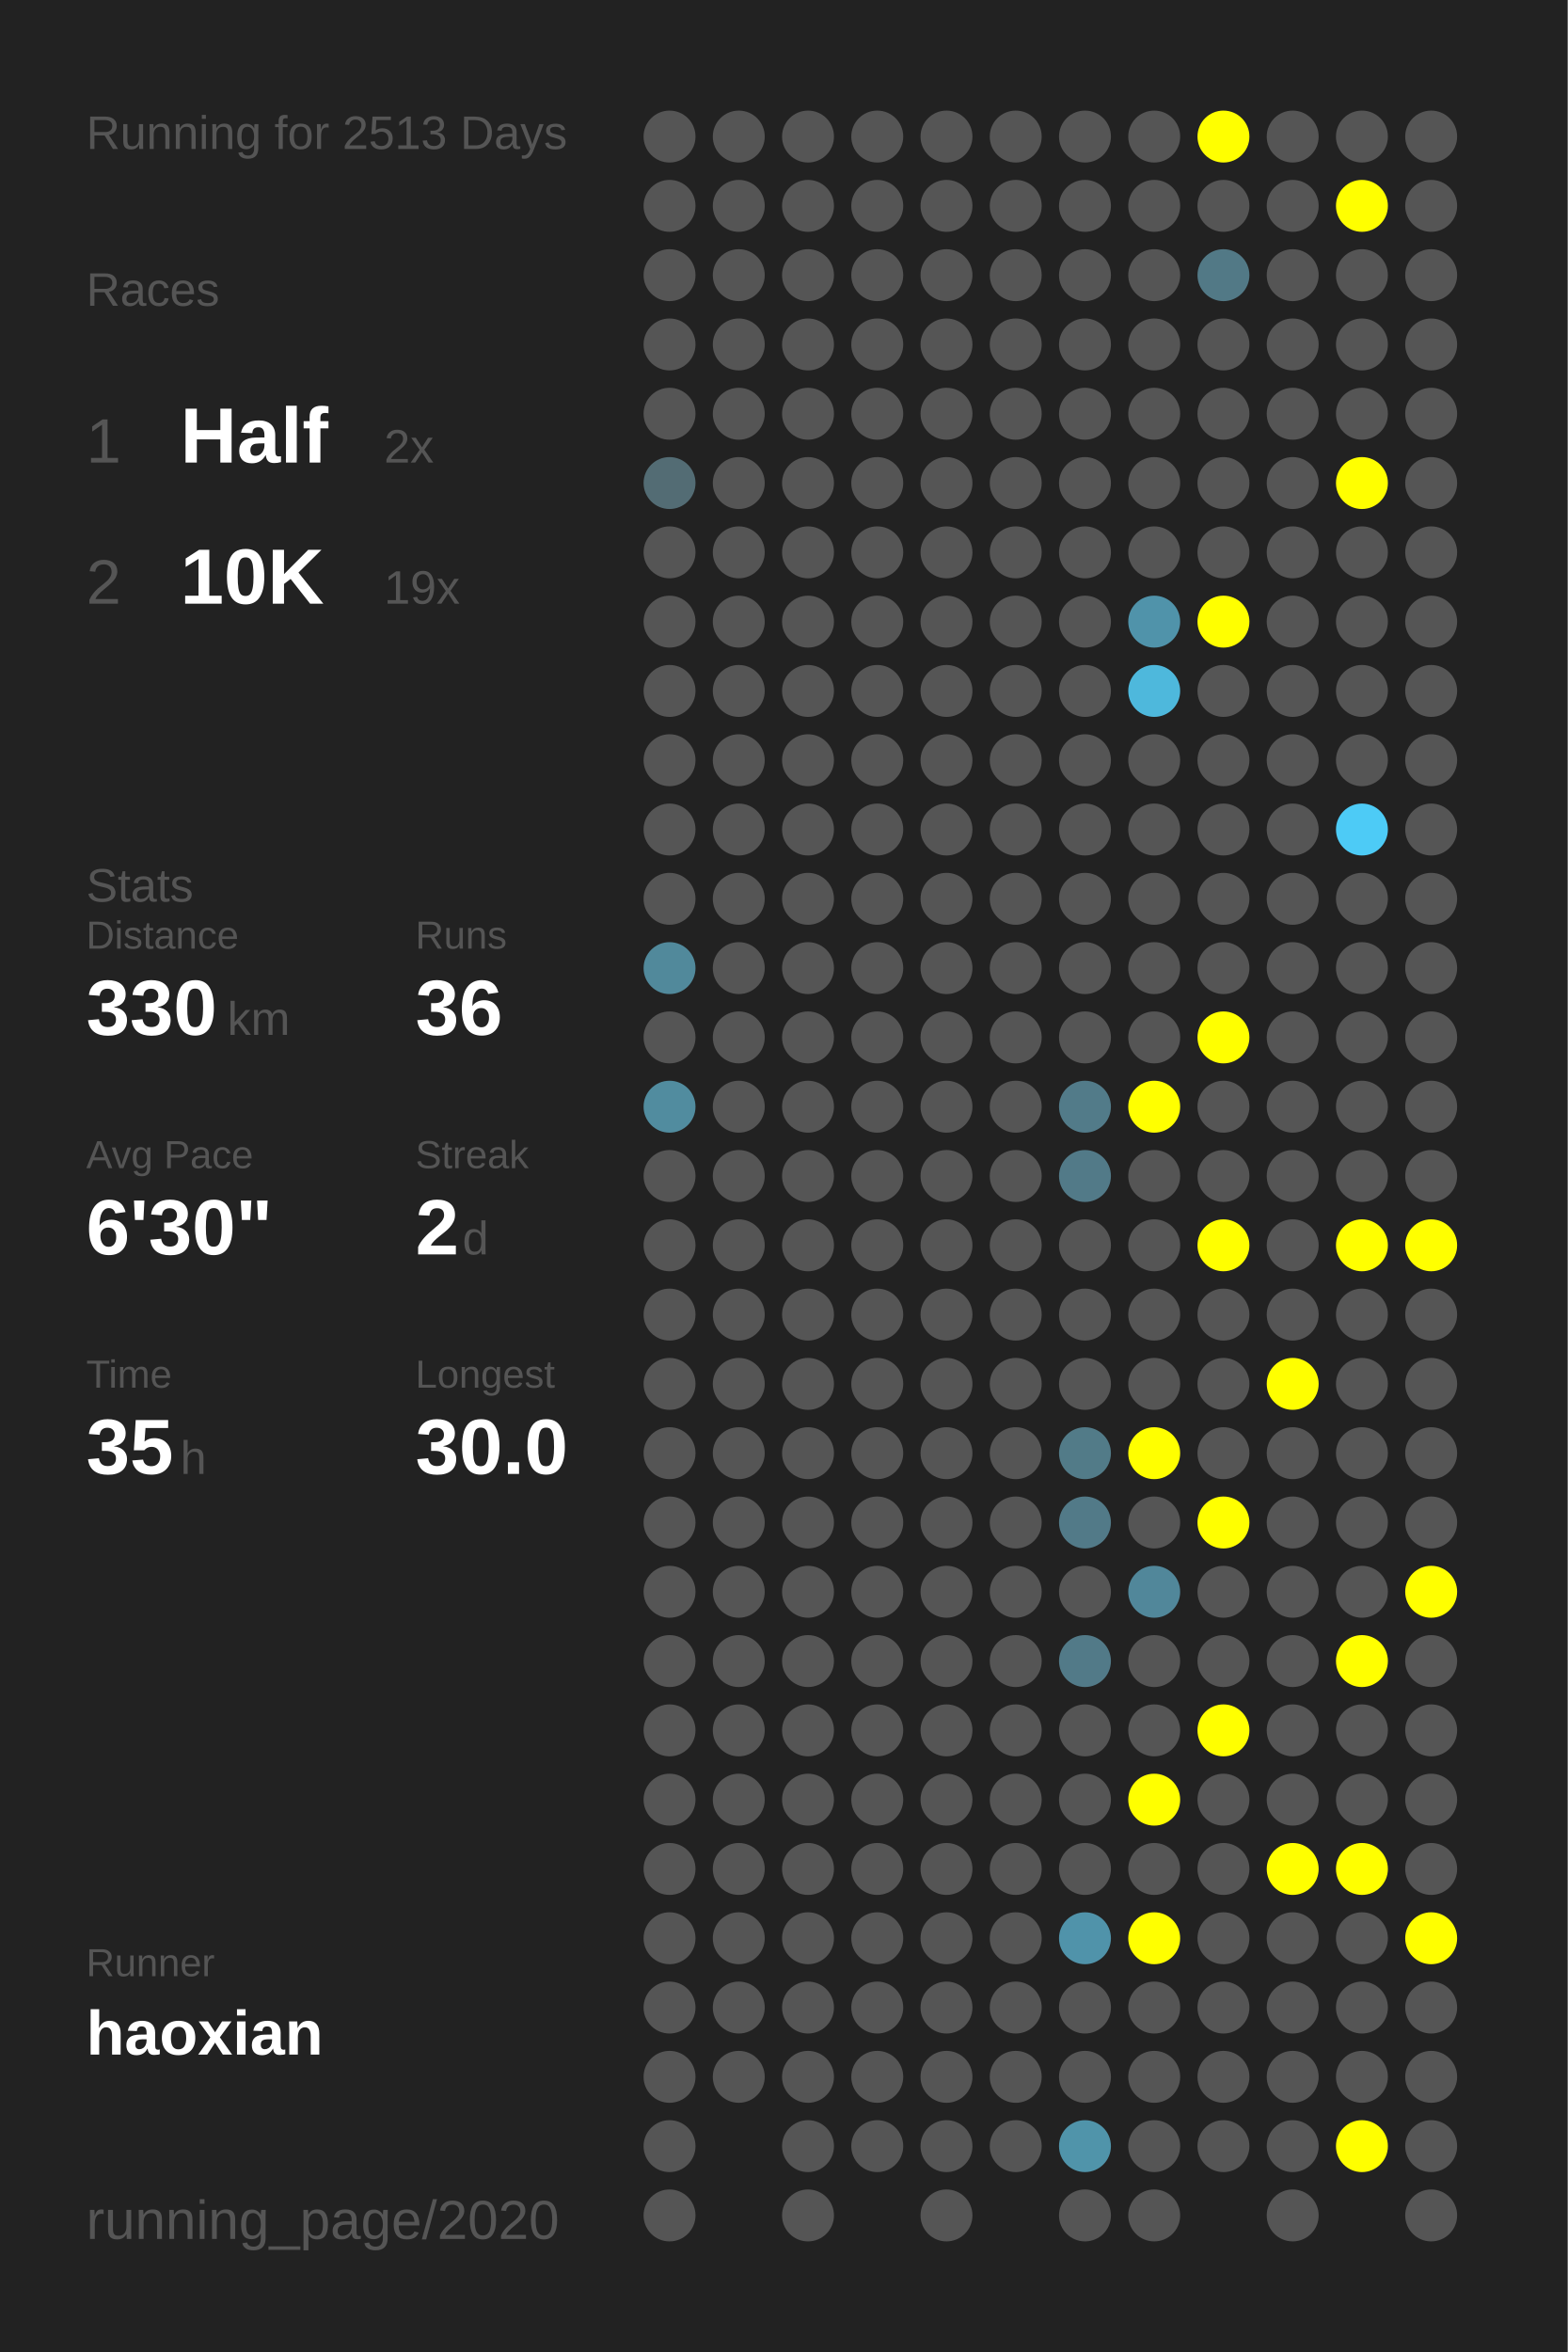
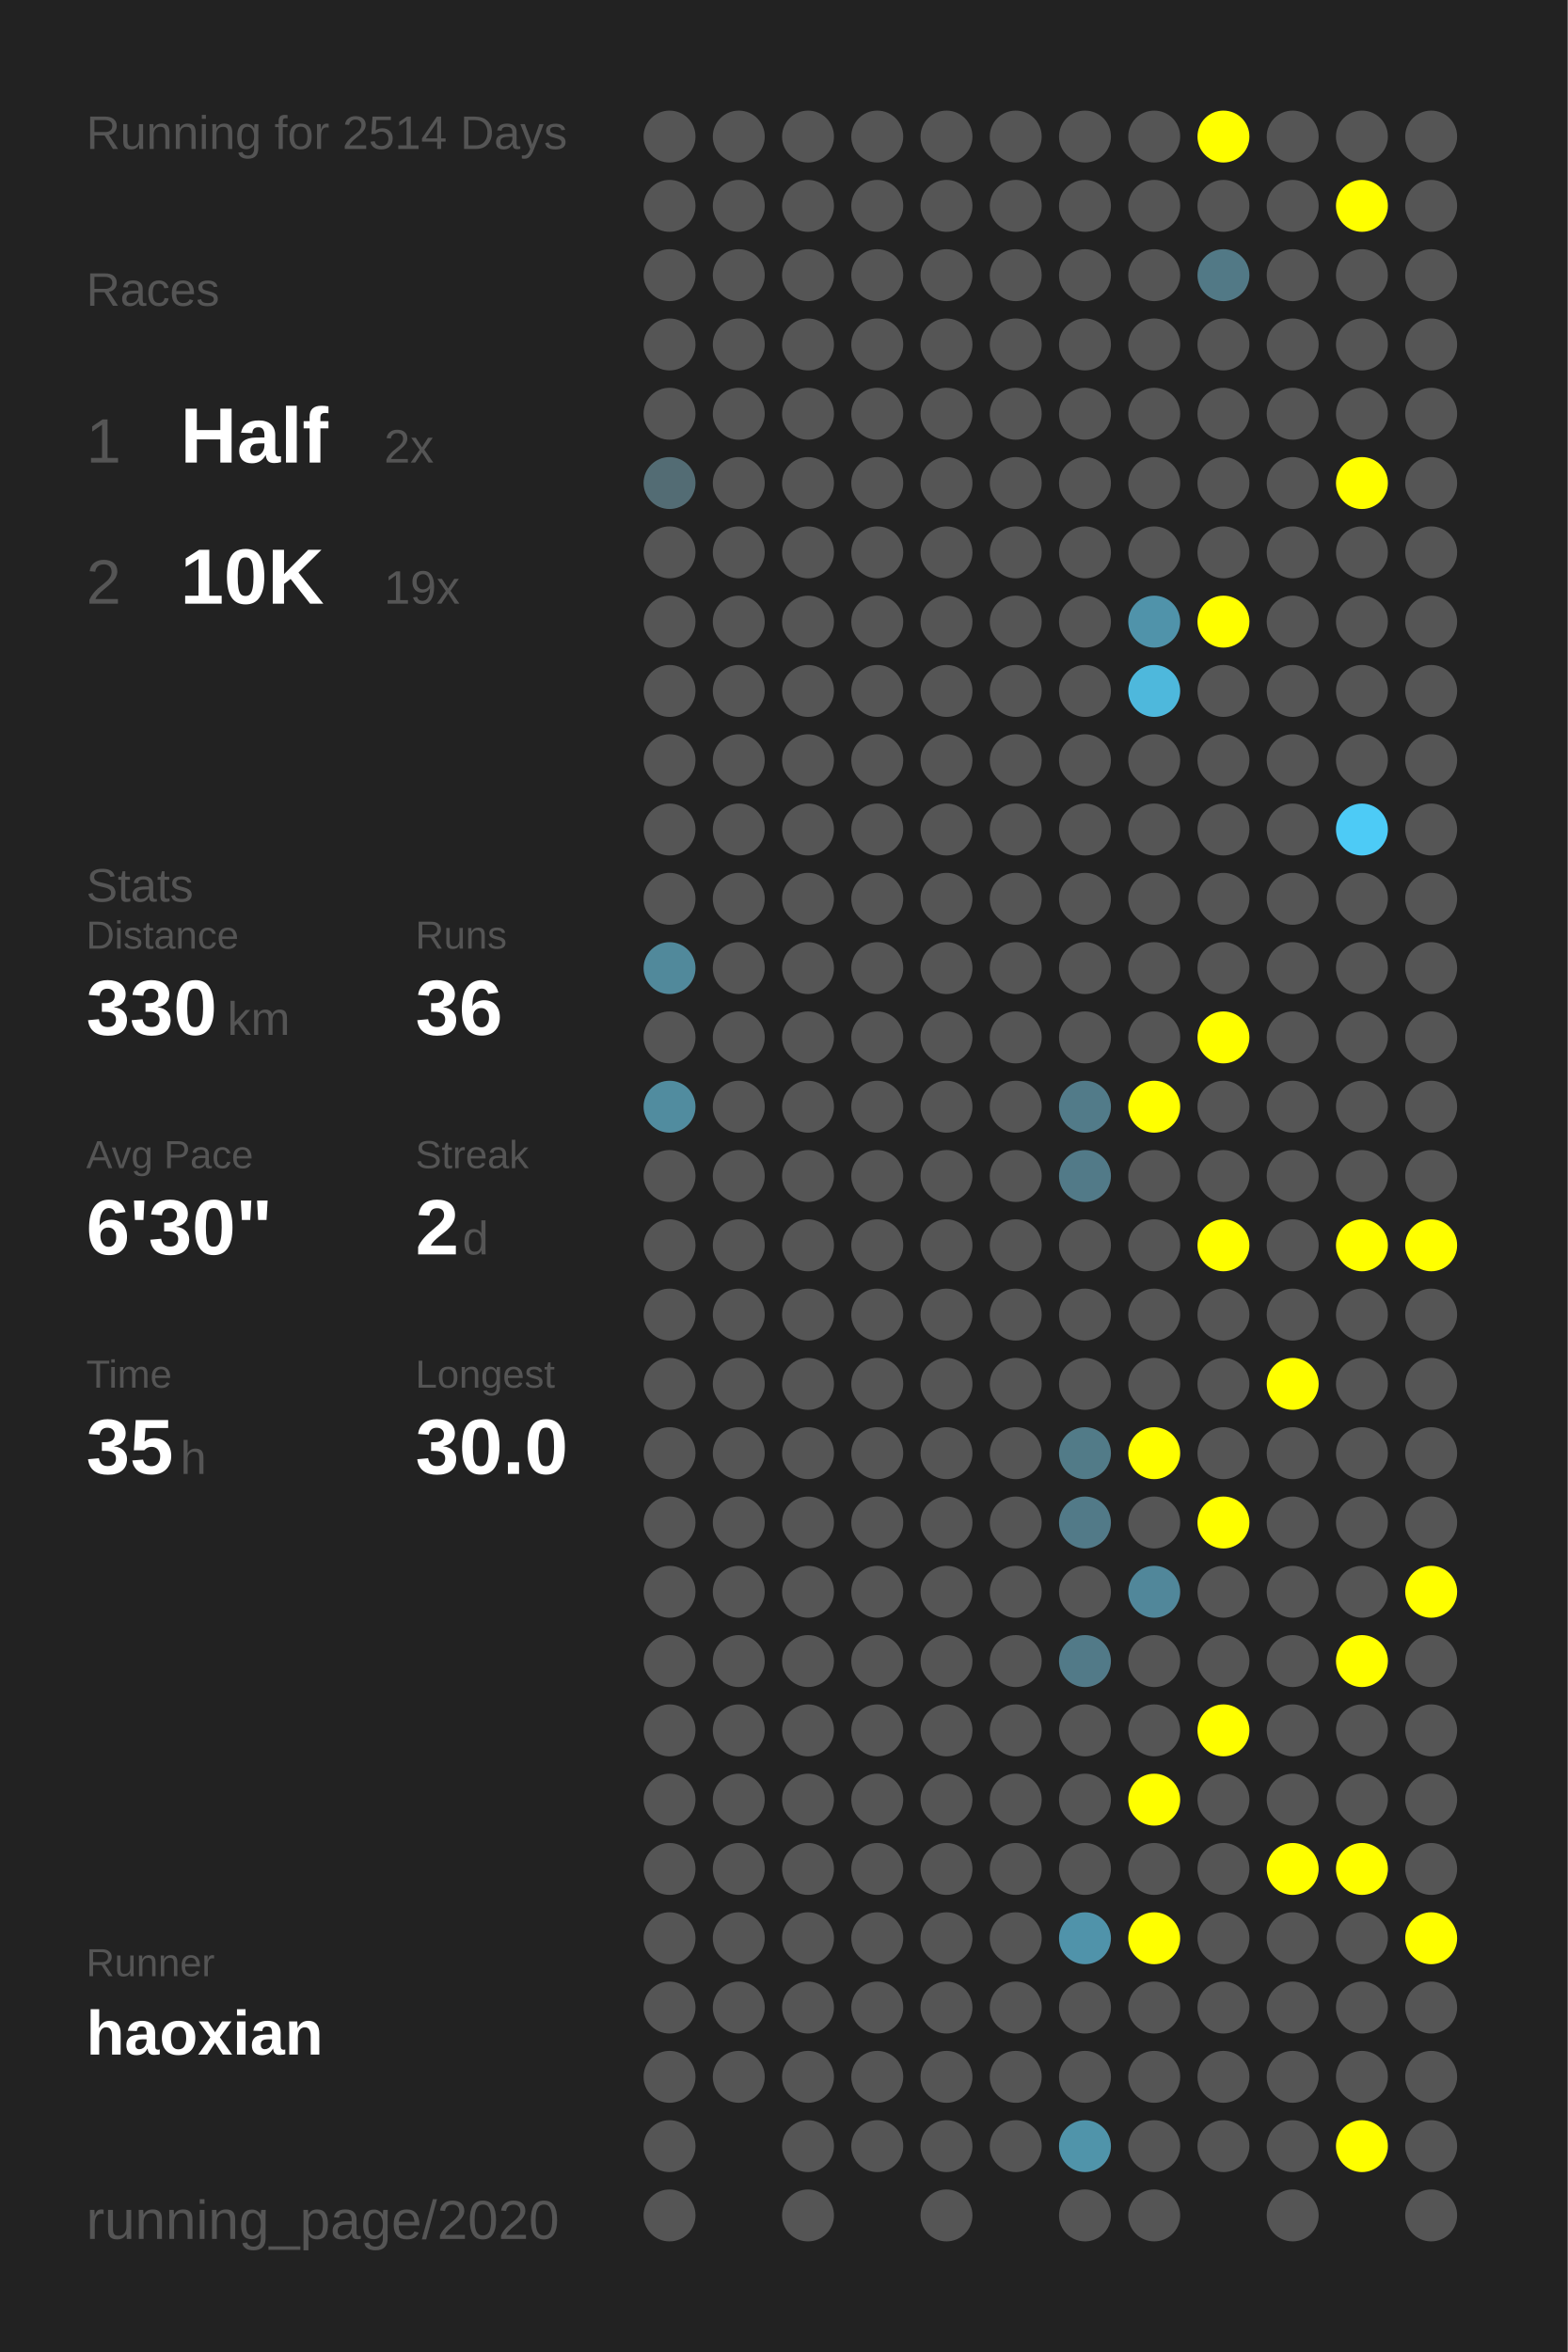
<svg xmlns="http://www.w3.org/2000/svg" baseProfile="full" height="300mm" version="1.1" viewBox="0,0,200,300" width="200mm">
  <defs />
  <rect fill="#222222" height="300" width="200" x="0" y="0" />
-   <text fill="#555555" style="font-size:6px; font-family:Arial;" x="11" y="19">Running for 2513 Days</text>
+   <text fill="#555555" style="font-size:6px; font-family:Arial;" x="11" y="19">Running for 2514 Days</text>
  <text fill="#555555" style="font-size:6px; font-family:Arial;" x="11" y="39">Races</text>
  <text fill="#555555" style="font-size:8px; font-family:Arial;" x="11" y="59">1</text>
  <text fill="#FFFFFF" style="font-size:10px; font-family:Arial; font-weight:bold;" x="23" y="59">Half</text>
  <text fill="#555555" style="font-size:6px; font-family:Arial;" x="49" y="59">2x</text>
  <text fill="#555555" style="font-size:8px; font-family:Arial;" x="11" y="77">2</text>
  <text fill="#FFFFFF" style="font-size:10px; font-family:Arial; font-weight:bold;" x="23" y="77">10K</text>
  <text fill="#555555" style="font-size:6px; font-family:Arial;" x="49" y="77">19x</text>
  <text fill="#555555" style="font-size:6px; font-family:Arial;" x="11" y="115">Stats</text>
  <text fill="#555555" style="font-size:5px; font-family:Arial;" x="11" y="121">Distance</text>
  <text fill="#FFFFFF" style="font-size:10px; font-family:Arial; font-weight:bold;" x="11" y="132">330</text>
  <text fill="#555555" style="font-size:6px; font-family:Arial;" x="29" y="132">km</text>
  <text fill="#555555" style="font-size:5px; font-family:Arial;" x="53" y="121">Runs</text>
  <text fill="#FFFFFF" style="font-size:10px; font-family:Arial; font-weight:bold;" x="53" y="132">36</text>
  <text fill="#555555" style="font-size:5px; font-family:Arial;" x="11" y="149">Avg Pace</text>
  <text fill="#FFFFFF" style="font-size:10px; font-family:Arial; font-weight:bold;" x="11" y="160">6'30"</text>
  <text fill="#555555" style="font-size:5px; font-family:Arial;" x="53" y="149">Streak</text>
  <text fill="#FFFFFF" style="font-size:10px; font-family:Arial; font-weight:bold;" x="53" y="160">2</text>
  <text fill="#555555" style="font-size:6px; font-family:Arial;" x="59" y="160">d</text>
  <text fill="#555555" style="font-size:5px; font-family:Arial;" x="11" y="177">Time</text>
  <text fill="#FFFFFF" style="font-size:10px; font-family:Arial; font-weight:bold;" x="11" y="188">35</text>
  <text fill="#555555" style="font-size:6px; font-family:Arial;" x="23" y="188">h</text>
  <text fill="#555555" style="font-size:5px; font-family:Arial;" x="53" y="177">Longest</text>
  <text fill="#FFFFFF" style="font-size:10px; font-family:Arial; font-weight:bold;" x="53" y="188">30.0</text>
  <text fill="#555555" style="font-size:5px; font-family:Arial;" x="11" y="252.065">Runner</text>
  <text fill="#FFFFFF" style="font-size:8px; font-family:Arial; font-weight:bold;" x="11" y="262.065">haoxian</text>
  <text fill="#555555" style="font-size:7px; font-family:Arial;" x="11" y="285.581">running_page/2020</text>
  <circle cx="85.417" cy="17.419" fill="#555555" r="3.312" />
  <circle cx="85.417" cy="26.258" fill="#555555" r="3.312" />
  <circle cx="85.417" cy="35.097" fill="#555555" r="3.312" />
  <circle cx="85.417" cy="43.935" fill="#555555" r="3.312" />
  <circle cx="85.417" cy="52.774" fill="#555555" r="3.312" />
  <circle cx="85.417" cy="61.613" fill="#536c74" r="3.312" />
  <circle cx="85.417" cy="70.452" fill="#555555" r="3.312" />
  <circle cx="85.417" cy="79.29" fill="#555555" r="3.312" />
  <circle cx="85.417" cy="88.129" fill="#555555" r="3.312" />
  <circle cx="85.417" cy="96.968" fill="#555555" r="3.312" />
  <circle cx="85.417" cy="105.806" fill="#555555" r="3.312" />
  <circle cx="85.417" cy="114.645" fill="#555555" r="3.312" />
  <circle cx="85.417" cy="123.484" fill="#51899b" r="3.312" />
  <circle cx="85.417" cy="132.323" fill="#555555" r="3.312" />
  <circle cx="85.417" cy="141.161" fill="#518c9f" r="3.312" />
  <circle cx="85.417" cy="150" fill="#555555" r="3.312" />
  <circle cx="85.417" cy="158.839" fill="#555555" r="3.312" />
  <circle cx="85.417" cy="167.677" fill="#555555" r="3.312" />
  <circle cx="85.417" cy="176.516" fill="#555555" r="3.312" />
  <circle cx="85.417" cy="185.355" fill="#555555" r="3.312" />
  <circle cx="85.417" cy="194.194" fill="#555555" r="3.312" />
  <circle cx="85.417" cy="203.032" fill="#555555" r="3.312" />
  <circle cx="85.417" cy="211.871" fill="#555555" r="3.312" />
  <circle cx="85.417" cy="220.71" fill="#555555" r="3.312" />
  <circle cx="85.417" cy="229.548" fill="#555555" r="3.312" />
  <circle cx="85.417" cy="238.387" fill="#555555" r="3.312" />
  <circle cx="85.417" cy="247.226" fill="#555555" r="3.312" />
  <circle cx="85.417" cy="256.065" fill="#555555" r="3.312" />
  <circle cx="85.417" cy="264.903" fill="#555555" r="3.312" />
  <circle cx="85.417" cy="273.742" fill="#555555" r="3.312" />
  <circle cx="85.417" cy="282.581" fill="#555555" r="3.312" />
  <circle cx="94.25" cy="17.419" fill="#555555" r="3.312" />
  <circle cx="94.25" cy="26.258" fill="#555555" r="3.312" />
  <circle cx="94.25" cy="35.097" fill="#555555" r="3.312" />
  <circle cx="94.25" cy="43.935" fill="#555555" r="3.312" />
  <circle cx="94.25" cy="52.774" fill="#555555" r="3.312" />
  <circle cx="94.25" cy="61.613" fill="#555555" r="3.312" />
  <circle cx="94.25" cy="70.452" fill="#555555" r="3.312" />
  <circle cx="94.25" cy="79.29" fill="#555555" r="3.312" />
  <circle cx="94.25" cy="88.129" fill="#555555" r="3.312" />
  <circle cx="94.25" cy="96.968" fill="#555555" r="3.312" />
  <circle cx="94.25" cy="105.806" fill="#555555" r="3.312" />
  <circle cx="94.25" cy="114.645" fill="#555555" r="3.312" />
  <circle cx="94.25" cy="123.484" fill="#555555" r="3.312" />
  <circle cx="94.25" cy="132.323" fill="#555555" r="3.312" />
  <circle cx="94.25" cy="141.161" fill="#555555" r="3.312" />
  <circle cx="94.25" cy="150" fill="#555555" r="3.312" />
  <circle cx="94.25" cy="158.839" fill="#555555" r="3.312" />
  <circle cx="94.25" cy="167.677" fill="#555555" r="3.312" />
  <circle cx="94.25" cy="176.516" fill="#555555" r="3.312" />
  <circle cx="94.25" cy="185.355" fill="#555555" r="3.312" />
  <circle cx="94.25" cy="194.194" fill="#555555" r="3.312" />
  <circle cx="94.25" cy="203.032" fill="#555555" r="3.312" />
  <circle cx="94.25" cy="211.871" fill="#555555" r="3.312" />
  <circle cx="94.25" cy="220.71" fill="#555555" r="3.312" />
  <circle cx="94.25" cy="229.548" fill="#555555" r="3.312" />
  <circle cx="94.25" cy="238.387" fill="#555555" r="3.312" />
  <circle cx="94.25" cy="247.226" fill="#555555" r="3.312" />
  <circle cx="94.25" cy="256.065" fill="#555555" r="3.312" />
  <circle cx="94.25" cy="264.903" fill="#555555" r="3.312" />
  <circle cx="103.083" cy="17.419" fill="#555555" r="3.312" />
  <circle cx="103.083" cy="26.258" fill="#555555" r="3.312" />
  <circle cx="103.083" cy="35.097" fill="#555555" r="3.312" />
  <circle cx="103.083" cy="43.935" fill="#555555" r="3.312" />
  <circle cx="103.083" cy="52.774" fill="#555555" r="3.312" />
  <circle cx="103.083" cy="61.613" fill="#555555" r="3.312" />
  <circle cx="103.083" cy="70.452" fill="#555555" r="3.312" />
  <circle cx="103.083" cy="79.29" fill="#555555" r="3.312" />
  <circle cx="103.083" cy="88.129" fill="#555555" r="3.312" />
  <circle cx="103.083" cy="96.968" fill="#555555" r="3.312" />
  <circle cx="103.083" cy="105.806" fill="#555555" r="3.312" />
  <circle cx="103.083" cy="114.645" fill="#555555" r="3.312" />
  <circle cx="103.083" cy="123.484" fill="#555555" r="3.312" />
  <circle cx="103.083" cy="132.323" fill="#555555" r="3.312" />
  <circle cx="103.083" cy="141.161" fill="#555555" r="3.312" />
  <circle cx="103.083" cy="150" fill="#555555" r="3.312" />
  <circle cx="103.083" cy="158.839" fill="#555555" r="3.312" />
  <circle cx="103.083" cy="167.677" fill="#555555" r="3.312" />
  <circle cx="103.083" cy="176.516" fill="#555555" r="3.312" />
  <circle cx="103.083" cy="185.355" fill="#555555" r="3.312" />
  <circle cx="103.083" cy="194.194" fill="#555555" r="3.312" />
  <circle cx="103.083" cy="203.032" fill="#555555" r="3.312" />
  <circle cx="103.083" cy="211.871" fill="#555555" r="3.312" />
  <circle cx="103.083" cy="220.71" fill="#555555" r="3.312" />
  <circle cx="103.083" cy="229.548" fill="#555555" r="3.312" />
  <circle cx="103.083" cy="238.387" fill="#555555" r="3.312" />
  <circle cx="103.083" cy="247.226" fill="#555555" r="3.312" />
  <circle cx="103.083" cy="256.065" fill="#555555" r="3.312" />
  <circle cx="103.083" cy="264.903" fill="#555555" r="3.312" />
  <circle cx="103.083" cy="273.742" fill="#555555" r="3.312" />
  <circle cx="103.083" cy="282.581" fill="#555555" r="3.312" />
  <circle cx="111.917" cy="17.419" fill="#555555" r="3.312" />
  <circle cx="111.917" cy="26.258" fill="#555555" r="3.312" />
  <circle cx="111.917" cy="35.097" fill="#555555" r="3.312" />
  <circle cx="111.917" cy="43.935" fill="#555555" r="3.312" />
  <circle cx="111.917" cy="52.774" fill="#555555" r="3.312" />
  <circle cx="111.917" cy="61.613" fill="#555555" r="3.312" />
  <circle cx="111.917" cy="70.452" fill="#555555" r="3.312" />
  <circle cx="111.917" cy="79.29" fill="#555555" r="3.312" />
  <circle cx="111.917" cy="88.129" fill="#555555" r="3.312" />
  <circle cx="111.917" cy="96.968" fill="#555555" r="3.312" />
  <circle cx="111.917" cy="105.806" fill="#555555" r="3.312" />
  <circle cx="111.917" cy="114.645" fill="#555555" r="3.312" />
  <circle cx="111.917" cy="123.484" fill="#555555" r="3.312" />
  <circle cx="111.917" cy="132.323" fill="#555555" r="3.312" />
  <circle cx="111.917" cy="141.161" fill="#555555" r="3.312" />
  <circle cx="111.917" cy="150" fill="#555555" r="3.312" />
  <circle cx="111.917" cy="158.839" fill="#555555" r="3.312" />
  <circle cx="111.917" cy="167.677" fill="#555555" r="3.312" />
  <circle cx="111.917" cy="176.516" fill="#555555" r="3.312" />
  <circle cx="111.917" cy="185.355" fill="#555555" r="3.312" />
  <circle cx="111.917" cy="194.194" fill="#555555" r="3.312" />
  <circle cx="111.917" cy="203.032" fill="#555555" r="3.312" />
  <circle cx="111.917" cy="211.871" fill="#555555" r="3.312" />
  <circle cx="111.917" cy="220.71" fill="#555555" r="3.312" />
  <circle cx="111.917" cy="229.548" fill="#555555" r="3.312" />
  <circle cx="111.917" cy="238.387" fill="#555555" r="3.312" />
  <circle cx="111.917" cy="247.226" fill="#555555" r="3.312" />
  <circle cx="111.917" cy="256.065" fill="#555555" r="3.312" />
  <circle cx="111.917" cy="264.903" fill="#555555" r="3.312" />
  <circle cx="111.917" cy="273.742" fill="#555555" r="3.312" />
  <circle cx="120.75" cy="17.419" fill="#555555" r="3.312" />
  <circle cx="120.75" cy="26.258" fill="#555555" r="3.312" />
  <circle cx="120.75" cy="35.097" fill="#555555" r="3.312" />
  <circle cx="120.75" cy="43.935" fill="#555555" r="3.312" />
  <circle cx="120.75" cy="52.774" fill="#555555" r="3.312" />
  <circle cx="120.75" cy="61.613" fill="#555555" r="3.312" />
  <circle cx="120.75" cy="70.452" fill="#555555" r="3.312" />
  <circle cx="120.75" cy="79.29" fill="#555555" r="3.312" />
  <circle cx="120.75" cy="88.129" fill="#555555" r="3.312" />
  <circle cx="120.75" cy="96.968" fill="#555555" r="3.312" />
  <circle cx="120.75" cy="105.806" fill="#555555" r="3.312" />
  <circle cx="120.75" cy="114.645" fill="#555555" r="3.312" />
  <circle cx="120.75" cy="123.484" fill="#555555" r="3.312" />
  <circle cx="120.75" cy="132.323" fill="#555555" r="3.312" />
  <circle cx="120.75" cy="141.161" fill="#555555" r="3.312" />
  <circle cx="120.75" cy="150" fill="#555555" r="3.312" />
  <circle cx="120.75" cy="158.839" fill="#555555" r="3.312" />
  <circle cx="120.75" cy="167.677" fill="#555555" r="3.312" />
  <circle cx="120.75" cy="176.516" fill="#555555" r="3.312" />
  <circle cx="120.75" cy="185.355" fill="#555555" r="3.312" />
  <circle cx="120.75" cy="194.194" fill="#555555" r="3.312" />
  <circle cx="120.75" cy="203.032" fill="#555555" r="3.312" />
  <circle cx="120.75" cy="211.871" fill="#555555" r="3.312" />
  <circle cx="120.75" cy="220.71" fill="#555555" r="3.312" />
  <circle cx="120.75" cy="229.548" fill="#555555" r="3.312" />
  <circle cx="120.75" cy="238.387" fill="#555555" r="3.312" />
  <circle cx="120.75" cy="247.226" fill="#555555" r="3.312" />
  <circle cx="120.75" cy="256.065" fill="#555555" r="3.312" />
  <circle cx="120.75" cy="264.903" fill="#555555" r="3.312" />
  <circle cx="120.75" cy="273.742" fill="#555555" r="3.312" />
  <circle cx="120.75" cy="282.581" fill="#555555" r="3.312" />
  <circle cx="129.583" cy="17.419" fill="#555555" r="3.312" />
  <circle cx="129.583" cy="26.258" fill="#555555" r="3.312" />
  <circle cx="129.583" cy="35.097" fill="#555555" r="3.312" />
  <circle cx="129.583" cy="43.935" fill="#555555" r="3.312" />
  <circle cx="129.583" cy="52.774" fill="#555555" r="3.312" />
  <circle cx="129.583" cy="61.613" fill="#555555" r="3.312" />
  <circle cx="129.583" cy="70.452" fill="#555555" r="3.312" />
  <circle cx="129.583" cy="79.29" fill="#555555" r="3.312" />
  <circle cx="129.583" cy="88.129" fill="#555555" r="3.312" />
  <circle cx="129.583" cy="96.968" fill="#555555" r="3.312" />
  <circle cx="129.583" cy="105.806" fill="#555555" r="3.312" />
  <circle cx="129.583" cy="114.645" fill="#555555" r="3.312" />
  <circle cx="129.583" cy="123.484" fill="#555555" r="3.312" />
  <circle cx="129.583" cy="132.323" fill="#555555" r="3.312" />
  <circle cx="129.583" cy="141.161" fill="#555555" r="3.312" />
  <circle cx="129.583" cy="150" fill="#555555" r="3.312" />
  <circle cx="129.583" cy="158.839" fill="#555555" r="3.312" />
  <circle cx="129.583" cy="167.677" fill="#555555" r="3.312" />
  <circle cx="129.583" cy="176.516" fill="#555555" r="3.312" />
  <circle cx="129.583" cy="185.355" fill="#555555" r="3.312" />
  <circle cx="129.583" cy="194.194" fill="#555555" r="3.312" />
  <circle cx="129.583" cy="203.032" fill="#555555" r="3.312" />
  <circle cx="129.583" cy="211.871" fill="#555555" r="3.312" />
  <circle cx="129.583" cy="220.71" fill="#555555" r="3.312" />
  <circle cx="129.583" cy="229.548" fill="#555555" r="3.312" />
  <circle cx="129.583" cy="238.387" fill="#555555" r="3.312" />
  <circle cx="129.583" cy="247.226" fill="#555555" r="3.312" />
  <circle cx="129.583" cy="256.065" fill="#555555" r="3.312" />
  <circle cx="129.583" cy="264.903" fill="#555555" r="3.312" />
  <circle cx="129.583" cy="273.742" fill="#555555" r="3.312" />
  <circle cx="138.417" cy="17.419" fill="#555555" r="3.312" />
  <circle cx="138.417" cy="26.258" fill="#555555" r="3.312" />
  <circle cx="138.417" cy="35.097" fill="#555555" r="3.312" />
  <circle cx="138.417" cy="43.935" fill="#555555" r="3.312" />
  <circle cx="138.417" cy="52.774" fill="#555555" r="3.312" />
  <circle cx="138.417" cy="61.613" fill="#555555" r="3.312" />
  <circle cx="138.417" cy="70.452" fill="#555555" r="3.312" />
  <circle cx="138.417" cy="79.29" fill="#555555" r="3.312" />
  <circle cx="138.417" cy="88.129" fill="#555555" r="3.312" />
  <circle cx="138.417" cy="96.968" fill="#555555" r="3.312" />
  <circle cx="138.417" cy="105.806" fill="#555555" r="3.312" />
  <circle cx="138.417" cy="114.645" fill="#555555" r="3.312" />
  <circle cx="138.417" cy="123.484" fill="#555555" r="3.312" />
  <circle cx="138.417" cy="132.323" fill="#555555" r="3.312" />
  <circle cx="138.417" cy="141.161" fill="#527b89" r="3.312" />
  <circle cx="138.417" cy="150" fill="#527a88" r="3.312" />
  <circle cx="138.417" cy="158.839" fill="#555555" r="3.312" />
  <circle cx="138.417" cy="167.677" fill="#555555" r="3.312" />
  <circle cx="138.417" cy="176.516" fill="#555555" r="3.312" />
  <circle cx="138.417" cy="185.355" fill="#527b88" r="3.312" />
  <circle cx="138.417" cy="194.194" fill="#527a88" r="3.312" />
  <circle cx="138.417" cy="203.032" fill="#555555" r="3.312" />
  <circle cx="138.417" cy="211.871" fill="#527a88" r="3.312" />
  <circle cx="138.417" cy="220.71" fill="#555555" r="3.312" />
  <circle cx="138.417" cy="229.548" fill="#555555" r="3.312" />
  <circle cx="138.417" cy="238.387" fill="#555555" r="3.312" />
  <circle cx="138.417" cy="247.226" fill="#5093aa" r="3.312" />
  <circle cx="138.417" cy="256.065" fill="#555555" r="3.312" />
  <circle cx="138.417" cy="264.903" fill="#555555" r="3.312" />
  <circle cx="138.417" cy="273.742" fill="#5094aa" r="3.312" />
  <circle cx="138.417" cy="282.581" fill="#555555" r="3.312" />
  <circle cx="147.25" cy="17.419" fill="#555555" r="3.312" />
  <circle cx="147.25" cy="26.258" fill="#555555" r="3.312" />
  <circle cx="147.25" cy="35.097" fill="#555555" r="3.312" />
  <circle cx="147.25" cy="43.935" fill="#555555" r="3.312" />
  <circle cx="147.25" cy="52.774" fill="#555555" r="3.312" />
  <circle cx="147.25" cy="61.613" fill="#555555" r="3.312" />
  <circle cx="147.25" cy="70.452" fill="#555555" r="3.312" />
  <circle cx="147.25" cy="79.29" fill="#5093aa" r="3.312" />
  <circle cx="147.25" cy="88.129" fill="#4eb8dc" r="3.312" />
  <circle cx="147.25" cy="96.968" fill="#555555" r="3.312" />
  <circle cx="147.25" cy="105.806" fill="#555555" r="3.312" />
  <circle cx="147.25" cy="114.645" fill="#555555" r="3.312" />
  <circle cx="147.25" cy="123.484" fill="#555555" r="3.312" />
  <circle cx="147.25" cy="132.323" fill="#555555" r="3.312" />
  <circle cx="147.25" cy="141.161" fill="#FFFF00" r="3.312" />
  <circle cx="147.25" cy="150" fill="#555555" r="3.312" />
  <circle cx="147.25" cy="158.839" fill="#555555" r="3.312" />
  <circle cx="147.25" cy="167.677" fill="#555555" r="3.312" />
  <circle cx="147.25" cy="176.516" fill="#555555" r="3.312" />
  <circle cx="147.25" cy="185.355" fill="#FFFF00" r="3.312" />
  <circle cx="147.25" cy="194.194" fill="#555555" r="3.312" />
  <circle cx="147.25" cy="203.032" fill="#51879a" r="3.312" />
  <circle cx="147.25" cy="211.871" fill="#555555" r="3.312" />
  <circle cx="147.25" cy="220.71" fill="#555555" r="3.312" />
  <circle cx="147.25" cy="229.548" fill="#FFFF00" r="3.312" />
  <circle cx="147.25" cy="238.387" fill="#555555" r="3.312" />
  <circle cx="147.25" cy="247.226" fill="#FFFF00" r="3.312" />
  <circle cx="147.25" cy="256.065" fill="#555555" r="3.312" />
  <circle cx="147.25" cy="264.903" fill="#555555" r="3.312" />
  <circle cx="147.25" cy="273.742" fill="#555555" r="3.312" />
  <circle cx="147.25" cy="282.581" fill="#555555" r="3.312" />
  <circle cx="156.083" cy="17.419" fill="#FFFF00" r="3.312" />
  <circle cx="156.083" cy="26.258" fill="#555555" r="3.312" />
  <circle cx="156.083" cy="35.097" fill="#527986" r="3.312" />
  <circle cx="156.083" cy="43.935" fill="#555555" r="3.312" />
  <circle cx="156.083" cy="52.774" fill="#555555" r="3.312" />
  <circle cx="156.083" cy="61.613" fill="#555555" r="3.312" />
  <circle cx="156.083" cy="70.452" fill="#555555" r="3.312" />
  <circle cx="156.083" cy="79.29" fill="#FFFF00" r="3.312" />
  <circle cx="156.083" cy="88.129" fill="#555555" r="3.312" />
  <circle cx="156.083" cy="96.968" fill="#555555" r="3.312" />
  <circle cx="156.083" cy="105.806" fill="#555555" r="3.312" />
  <circle cx="156.083" cy="114.645" fill="#555555" r="3.312" />
  <circle cx="156.083" cy="123.484" fill="#555555" r="3.312" />
  <circle cx="156.083" cy="132.323" fill="#FFFF00" r="3.312" />
  <circle cx="156.083" cy="141.161" fill="#555555" r="3.312" />
  <circle cx="156.083" cy="150" fill="#555555" r="3.312" />
  <circle cx="156.083" cy="158.839" fill="#FFFF00" r="3.312" />
  <circle cx="156.083" cy="167.677" fill="#555555" r="3.312" />
  <circle cx="156.083" cy="176.516" fill="#555555" r="3.312" />
  <circle cx="156.083" cy="185.355" fill="#555555" r="3.312" />
  <circle cx="156.083" cy="194.194" fill="#FFFF00" r="3.312" />
  <circle cx="156.083" cy="203.032" fill="#555555" r="3.312" />
  <circle cx="156.083" cy="211.871" fill="#555555" r="3.312" />
  <circle cx="156.083" cy="220.71" fill="#FFFF00" r="3.312" />
  <circle cx="156.083" cy="229.548" fill="#555555" r="3.312" />
  <circle cx="156.083" cy="238.387" fill="#555555" r="3.312" />
  <circle cx="156.083" cy="247.226" fill="#555555" r="3.312" />
  <circle cx="156.083" cy="256.065" fill="#555555" r="3.312" />
  <circle cx="156.083" cy="264.903" fill="#555555" r="3.312" />
  <circle cx="156.083" cy="273.742" fill="#555555" r="3.312" />
  <circle cx="164.917" cy="17.419" fill="#555555" r="3.312" />
  <circle cx="164.917" cy="26.258" fill="#555555" r="3.312" />
  <circle cx="164.917" cy="35.097" fill="#555555" r="3.312" />
  <circle cx="164.917" cy="43.935" fill="#555555" r="3.312" />
  <circle cx="164.917" cy="52.774" fill="#555555" r="3.312" />
  <circle cx="164.917" cy="61.613" fill="#555555" r="3.312" />
  <circle cx="164.917" cy="70.452" fill="#555555" r="3.312" />
  <circle cx="164.917" cy="79.29" fill="#555555" r="3.312" />
  <circle cx="164.917" cy="88.129" fill="#555555" r="3.312" />
  <circle cx="164.917" cy="96.968" fill="#555555" r="3.312" />
  <circle cx="164.917" cy="105.806" fill="#555555" r="3.312" />
  <circle cx="164.917" cy="114.645" fill="#555555" r="3.312" />
  <circle cx="164.917" cy="123.484" fill="#555555" r="3.312" />
  <circle cx="164.917" cy="132.323" fill="#555555" r="3.312" />
  <circle cx="164.917" cy="141.161" fill="#555555" r="3.312" />
  <circle cx="164.917" cy="150" fill="#555555" r="3.312" />
  <circle cx="164.917" cy="158.839" fill="#555555" r="3.312" />
  <circle cx="164.917" cy="167.677" fill="#555555" r="3.312" />
  <circle cx="164.917" cy="176.516" fill="#FFFF00" r="3.312" />
  <circle cx="164.917" cy="185.355" fill="#555555" r="3.312" />
  <circle cx="164.917" cy="194.194" fill="#555555" r="3.312" />
  <circle cx="164.917" cy="203.032" fill="#555555" r="3.312" />
  <circle cx="164.917" cy="211.871" fill="#555555" r="3.312" />
  <circle cx="164.917" cy="220.71" fill="#555555" r="3.312" />
  <circle cx="164.917" cy="229.548" fill="#555555" r="3.312" />
  <circle cx="164.917" cy="238.387" fill="#FFFF00" r="3.312" />
  <circle cx="164.917" cy="247.226" fill="#555555" r="3.312" />
  <circle cx="164.917" cy="256.065" fill="#555555" r="3.312" />
  <circle cx="164.917" cy="264.903" fill="#555555" r="3.312" />
  <circle cx="164.917" cy="273.742" fill="#555555" r="3.312" />
  <circle cx="164.917" cy="282.581" fill="#555555" r="3.312" />
  <circle cx="173.75" cy="17.419" fill="#555555" r="3.312" />
  <circle cx="173.75" cy="26.258" fill="#FFFF00" r="3.312" />
  <circle cx="173.75" cy="35.097" fill="#555555" r="3.312" />
  <circle cx="173.75" cy="43.935" fill="#555555" r="3.312" />
  <circle cx="173.75" cy="52.774" fill="#555555" r="3.312" />
  <circle cx="173.75" cy="61.613" fill="#FFFF00" r="3.312" />
  <circle cx="173.75" cy="70.452" fill="#555555" r="3.312" />
  <circle cx="173.75" cy="79.29" fill="#555555" r="3.312" />
  <circle cx="173.75" cy="88.129" fill="#555555" r="3.312" />
  <circle cx="173.75" cy="96.968" fill="#555555" r="3.312" />
  <circle cx="173.75" cy="105.806" fill="#4dcbf6" r="3.312" />
  <circle cx="173.75" cy="114.645" fill="#555555" r="3.312" />
  <circle cx="173.75" cy="123.484" fill="#555555" r="3.312" />
  <circle cx="173.75" cy="132.323" fill="#555555" r="3.312" />
  <circle cx="173.75" cy="141.161" fill="#555555" r="3.312" />
  <circle cx="173.75" cy="150" fill="#555555" r="3.312" />
  <circle cx="173.75" cy="158.839" fill="#FFFF00" r="3.312" />
  <circle cx="173.75" cy="167.677" fill="#555555" r="3.312" />
  <circle cx="173.75" cy="176.516" fill="#555555" r="3.312" />
  <circle cx="173.75" cy="185.355" fill="#555555" r="3.312" />
  <circle cx="173.75" cy="194.194" fill="#555555" r="3.312" />
  <circle cx="173.75" cy="203.032" fill="#555555" r="3.312" />
  <circle cx="173.75" cy="211.871" fill="#FFFF00" r="3.312" />
  <circle cx="173.75" cy="220.71" fill="#555555" r="3.312" />
  <circle cx="173.75" cy="229.548" fill="#555555" r="3.312" />
  <circle cx="173.75" cy="238.387" fill="#FFFF00" r="3.312" />
  <circle cx="173.75" cy="247.226" fill="#555555" r="3.312" />
  <circle cx="173.75" cy="256.065" fill="#555555" r="3.312" />
  <circle cx="173.75" cy="264.903" fill="#555555" r="3.312" />
  <circle cx="173.75" cy="273.742" fill="#FFFF00" r="3.312" />
  <circle cx="182.583" cy="17.419" fill="#555555" r="3.312" />
  <circle cx="182.583" cy="26.258" fill="#555555" r="3.312" />
  <circle cx="182.583" cy="35.097" fill="#555555" r="3.312" />
  <circle cx="182.583" cy="43.935" fill="#555555" r="3.312" />
  <circle cx="182.583" cy="52.774" fill="#555555" r="3.312" />
  <circle cx="182.583" cy="61.613" fill="#555555" r="3.312" />
  <circle cx="182.583" cy="70.452" fill="#555555" r="3.312" />
  <circle cx="182.583" cy="79.29" fill="#555555" r="3.312" />
  <circle cx="182.583" cy="88.129" fill="#555555" r="3.312" />
  <circle cx="182.583" cy="96.968" fill="#555555" r="3.312" />
  <circle cx="182.583" cy="105.806" fill="#555555" r="3.312" />
  <circle cx="182.583" cy="114.645" fill="#555555" r="3.312" />
  <circle cx="182.583" cy="123.484" fill="#555555" r="3.312" />
  <circle cx="182.583" cy="132.323" fill="#555555" r="3.312" />
  <circle cx="182.583" cy="141.161" fill="#555555" r="3.312" />
  <circle cx="182.583" cy="150" fill="#555555" r="3.312" />
  <circle cx="182.583" cy="158.839" fill="#FFFF00" r="3.312" />
  <circle cx="182.583" cy="167.677" fill="#555555" r="3.312" />
  <circle cx="182.583" cy="176.516" fill="#555555" r="3.312" />
  <circle cx="182.583" cy="185.355" fill="#555555" r="3.312" />
  <circle cx="182.583" cy="194.194" fill="#555555" r="3.312" />
  <circle cx="182.583" cy="203.032" fill="#FFFF00" r="3.312" />
  <circle cx="182.583" cy="211.871" fill="#555555" r="3.312" />
  <circle cx="182.583" cy="220.71" fill="#555555" r="3.312" />
  <circle cx="182.583" cy="229.548" fill="#555555" r="3.312" />
  <circle cx="182.583" cy="238.387" fill="#555555" r="3.312" />
  <circle cx="182.583" cy="247.226" fill="#FFFF00" r="3.312" />
  <circle cx="182.583" cy="256.065" fill="#555555" r="3.312" />
  <circle cx="182.583" cy="264.903" fill="#555555" r="3.312" />
  <circle cx="182.583" cy="273.742" fill="#555555" r="3.312" />
  <circle cx="182.583" cy="282.581" fill="#555555" r="3.312" />
</svg>
